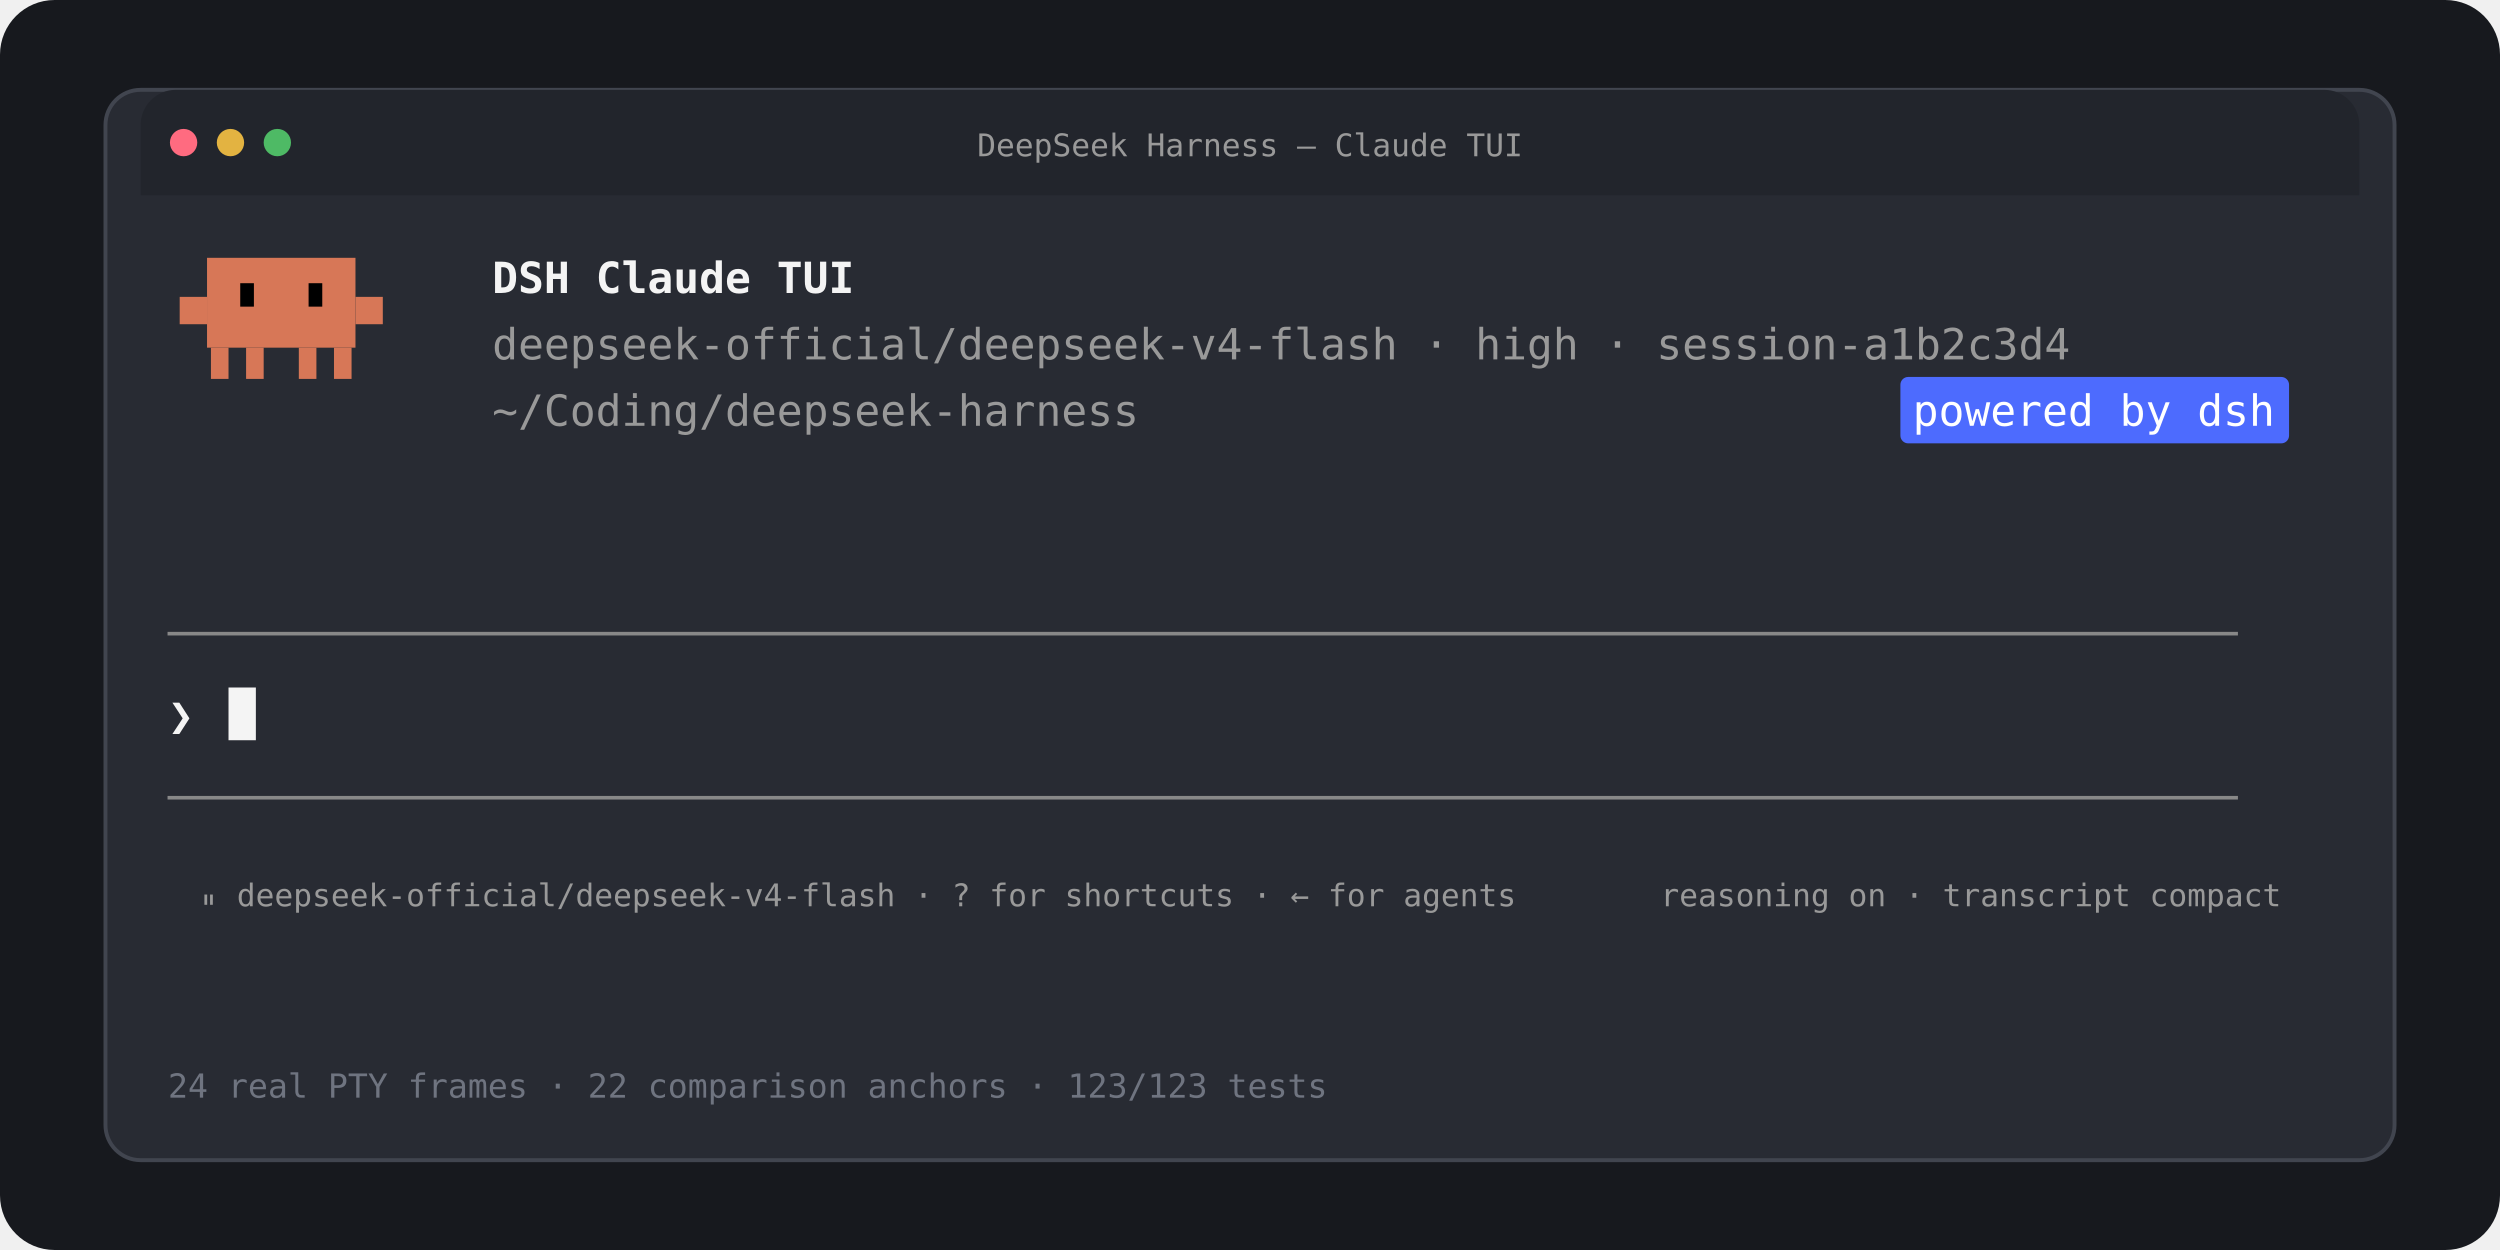
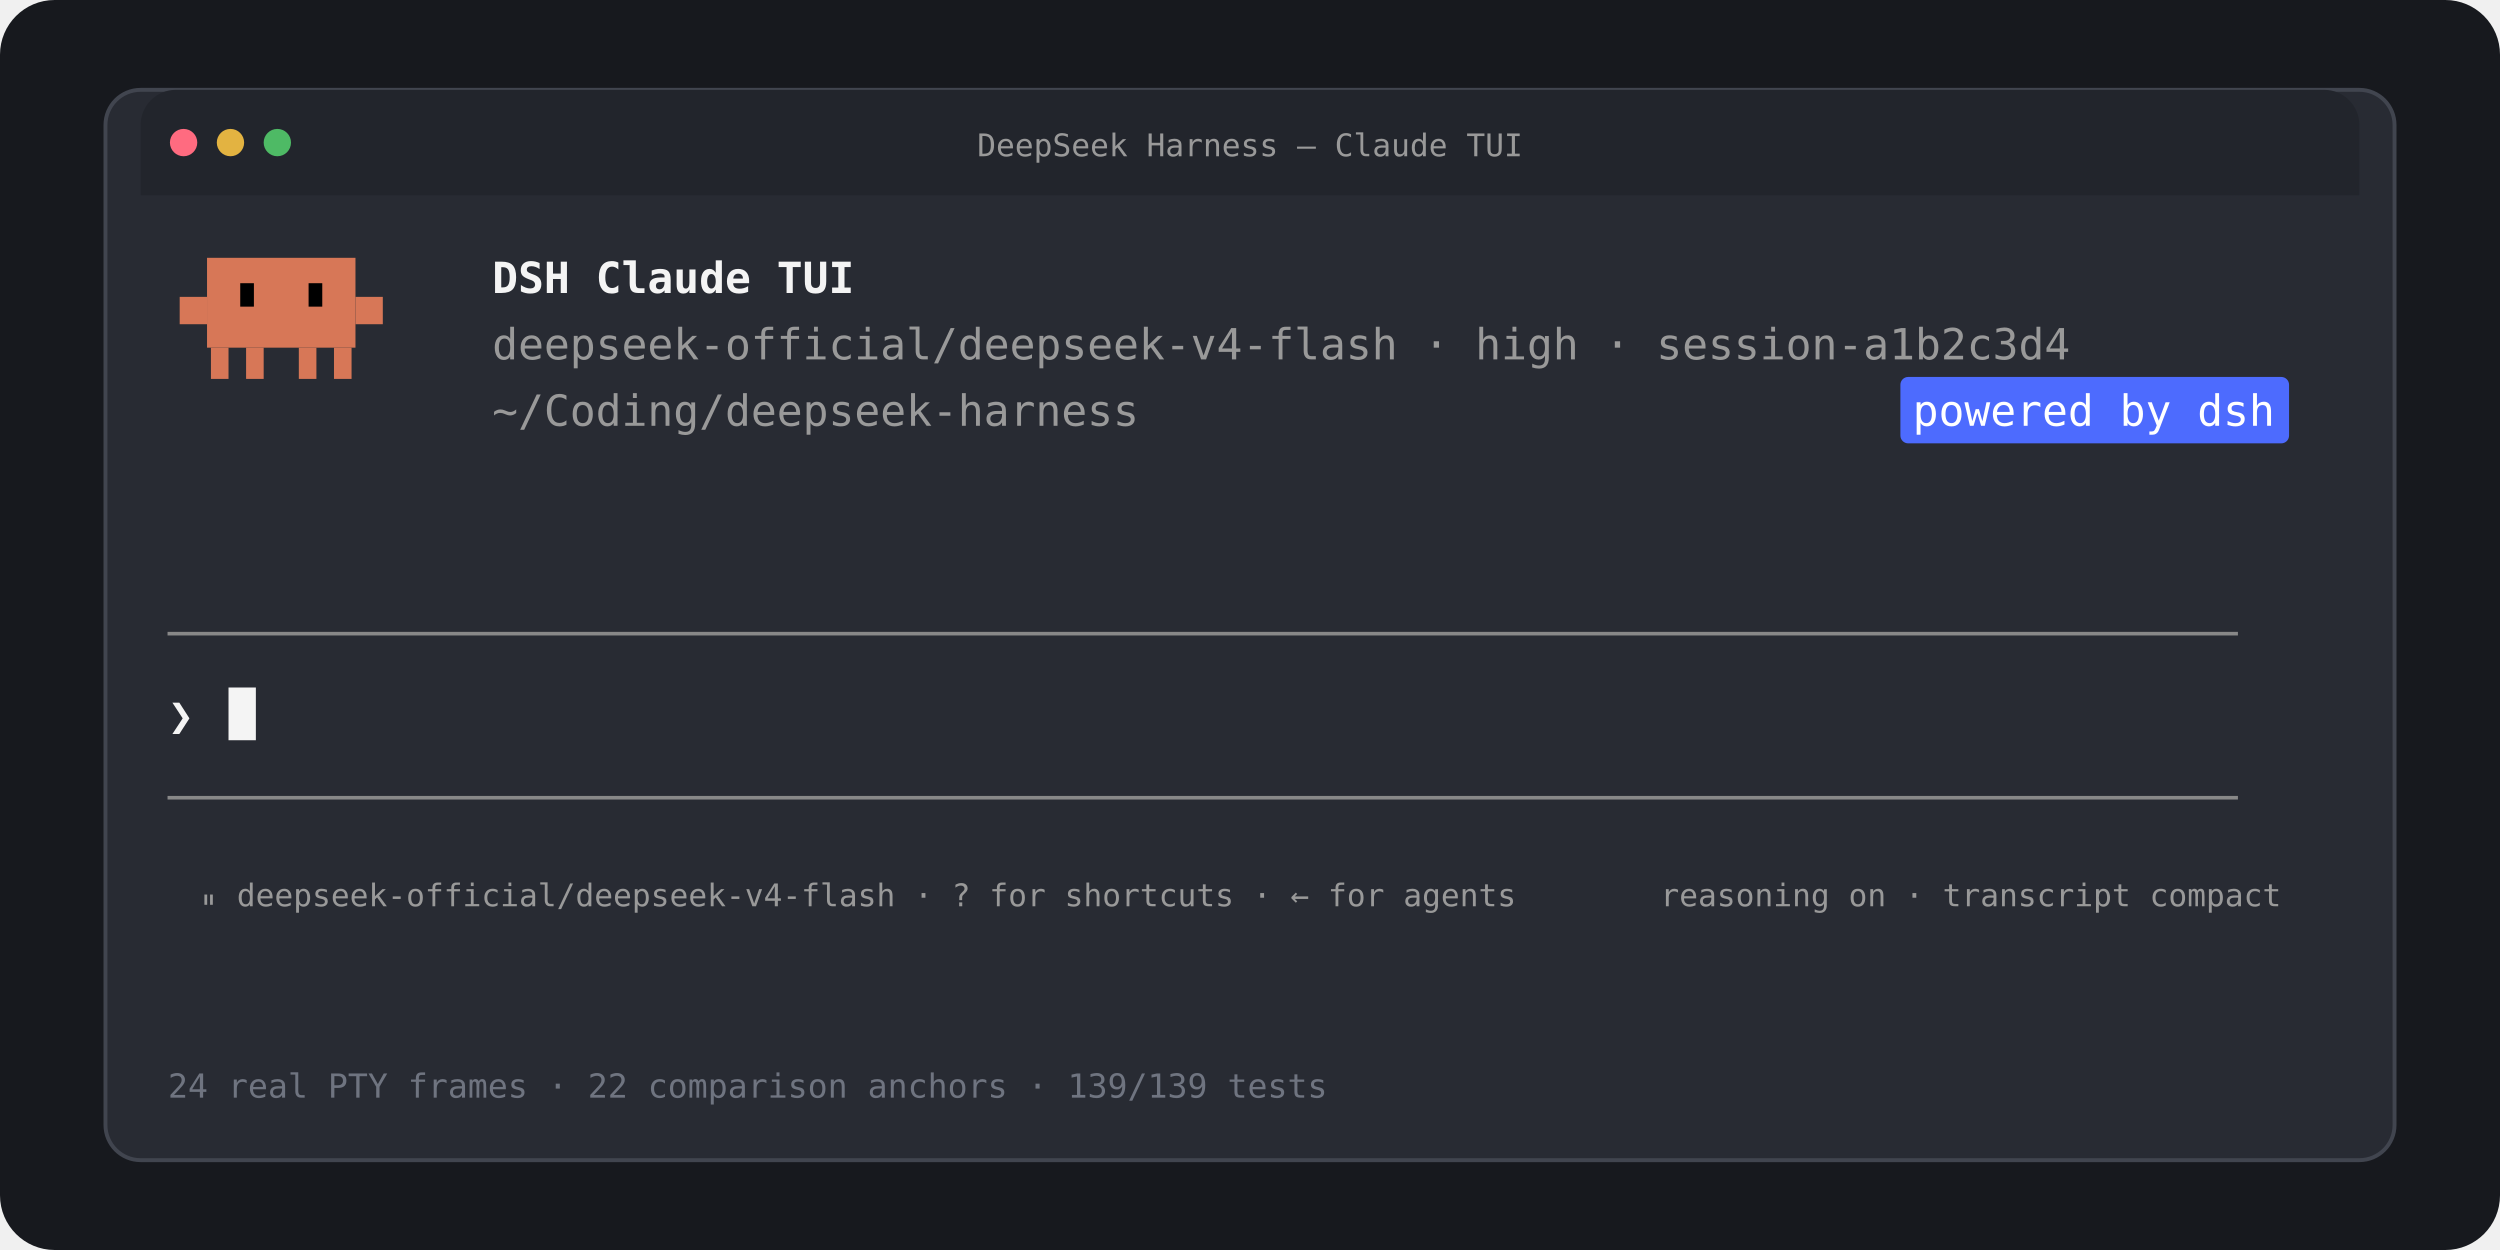
<svg xmlns="http://www.w3.org/2000/svg" width="1280" height="640" viewBox="0 0 1280 640" role="img" aria-labelledby="title desc">
  <rect width="1280" height="640" rx="28" fill="#17191e" />
  <rect x="54" y="46" width="1172" height="548" rx="18" fill="#282b33" stroke="#41454f" stroke-width="2" />
  <path d="M72 64a18 18 0 0 1 18-18h1100a18 18 0 0 1 18 18v36H72z" fill="#22252c" />
  <circle cx="94" cy="73" r="7" fill="#ff6b80" />
  <circle cx="118" cy="73" r="7" fill="#e3b341" />
  <circle cx="142" cy="73" r="7" fill="#4eba65" />
  <text x="640" y="80" text-anchor="middle" fill="#999999" font-family="ui-monospace, SFMono-Regular, Menlo, Monaco, Consolas, monospace" font-size="16">DeepSeek Harness — Claude TUI</text>
  <g transform="translate(92 132)" fill="#d77757">
    <rect x="14" y="0" width="76" height="46" />
    <rect x="0" y="20" width="14" height="14" />
    <rect x="90" y="20" width="14" height="14" />
    <rect x="16" y="46" width="9" height="16" />
    <rect x="34" y="46" width="9" height="16" />
    <rect x="61" y="46" width="9" height="16" />
    <rect x="79" y="46" width="9" height="16" />
    <rect x="31" y="13" width="7" height="12" fill="#000000" />
    <rect x="66" y="13" width="7" height="12" fill="#000000" />
  </g>
  <g font-family="ui-monospace, SFMono-Regular, Menlo, Monaco, Consolas, monospace" font-size="22">
    <text x="252" y="150" fill="#f4f4f4" font-weight="700">DSH Claude TUI</text>
    <text x="252" y="184" fill="#999999">deepseek-official/deepseek-v4-flash · high · session-a1b2c3d4</text>
    <text x="252" y="218" fill="#999999">~/Coding/deepseek-harness</text>
    <rect x="973" y="193" width="199" height="34" rx="4" fill="#4d6bfe" />
    <text x="1072" y="218" text-anchor="middle" fill="#ffffff">powered by dsh</text>
    <text x="86" y="332" fill="#888888">────────────────────────────────────────────────────────────────────────────────</text>
    <text x="86" y="374" fill="#f4f4f4">❯</text>
    <rect x="117" y="352" width="14" height="27" fill="#f4f4f4" />
    <text x="86" y="416" fill="#888888">────────────────────────────────────────────────────────────────────────────────</text>
    <text x="102" y="464" fill="#999999" font-size="16">⏸ deepseek-official/deepseek-v4-flash · ? for shortcuts · ← for agents</text>
    <text x="1168" y="464" text-anchor="end" fill="#999999" font-size="16">reasoning on · transcript compact</text>
  </g>
-   <text x="86" y="562" fill="#6f7480" font-family="ui-monospace, SFMono-Regular, Menlo, Monaco, Consolas, monospace" font-size="17">24 real PTY frames  ·  22 comparison anchors  ·  123/123 tests</text>
+   <text x="86" y="562" fill="#6f7480" font-family="ui-monospace, SFMono-Regular, Menlo, Monaco, Consolas, monospace" font-size="17">24 real PTY frames  ·  22 comparison anchors  ·  139/139 tests</text>
</svg>
